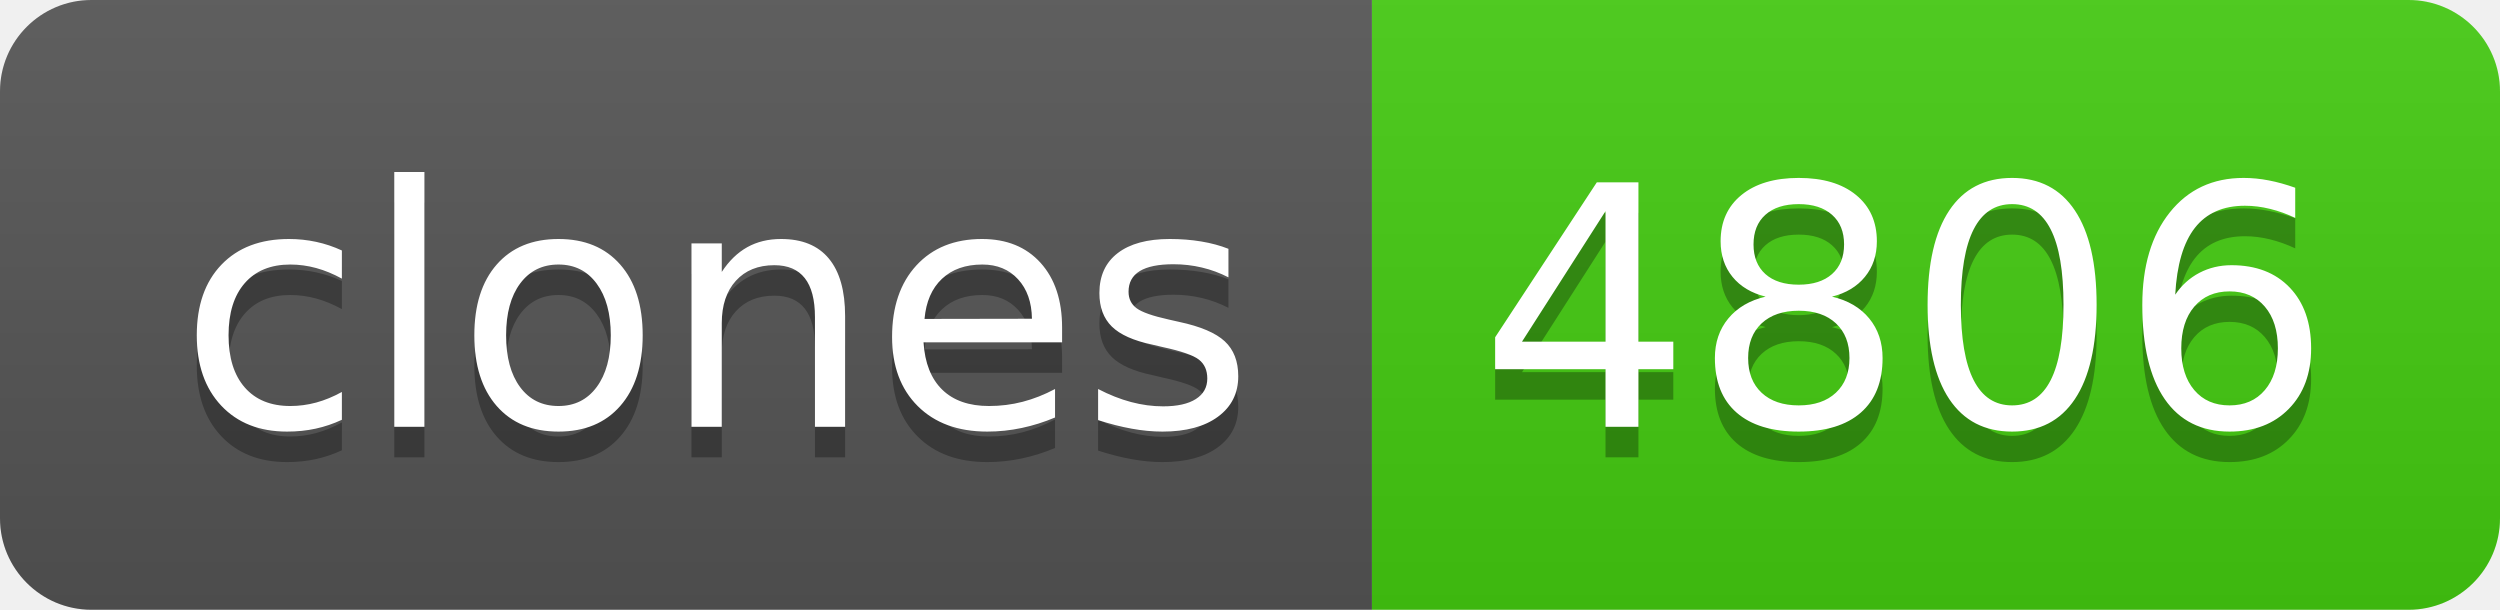
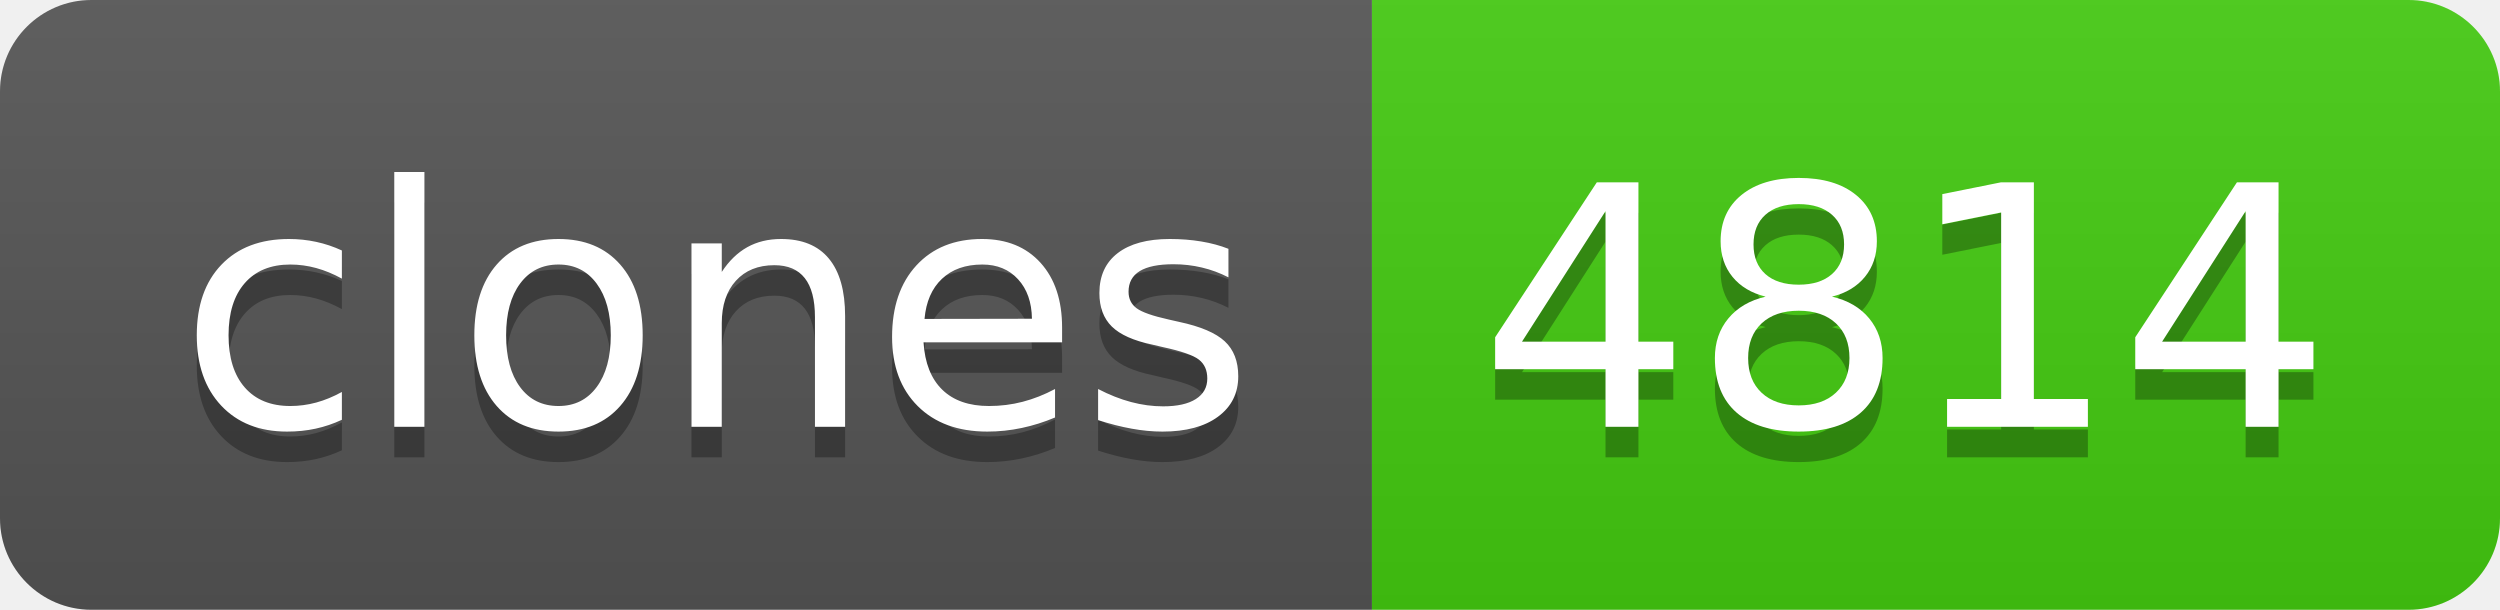
- <svg xmlns="http://www.w3.org/2000/svg" width="82" height="20" role="img" aria-label="clones: 4806">
+ <svg xmlns="http://www.w3.org/2000/svg" width="82" height="20" role="img" aria-label="clones: 4814">
  <linearGradient id="s" x2="0" y2="100%">
    <stop offset="0" stop-color="#bbb" stop-opacity=".1" />
    <stop offset="1" stop-opacity=".1" />
  </linearGradient>
  <clipPath id="r">
    <rect width="82" height="20" rx="3" fill="#fff" />
  </clipPath>
  <g clip-path="url(#r)">
    <rect width="45" height="20" fill="#555" />
    <rect x="45" width="37" height="20" fill="#4c1" />
    <rect width="82" height="20" fill="url(#s)" />
  </g>
  <g fill="#fff" text-anchor="middle" font-family="Verdana,Geneva,DejaVu Sans,sans-serif" text-rendering="geometricPrecision" font-size="110">
    <text aria-hidden="true" x="235" y="150" fill="#010101" fill-opacity=".3" transform="scale(.1)" textLength="350">clones</text>
    <text x="235" y="140" transform="scale(.1)" fill="#fff" textLength="350">clones</text>
-     <text aria-hidden="true" x="625" y="150" fill="#010101" fill-opacity=".3" transform="scale(.1)" textLength="270">4806</text>
-     <text x="625" y="140" transform="scale(.1)" fill="#fff" textLength="270">4806</text>
+     <text aria-hidden="true" x="625" y="150" fill="#010101" fill-opacity=".3" transform="scale(.1)" textLength="270">4814</text>
+     <text x="625" y="140" transform="scale(.1)" fill="#fff" textLength="270">4814</text>
  </g>
</svg>
